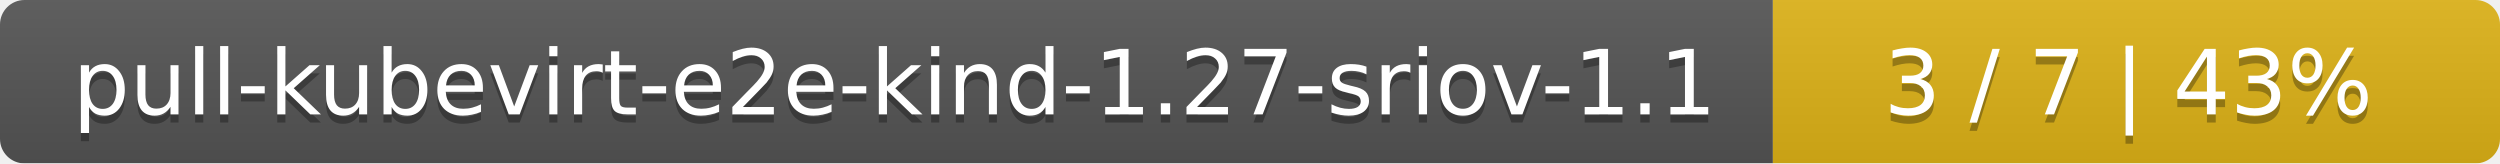
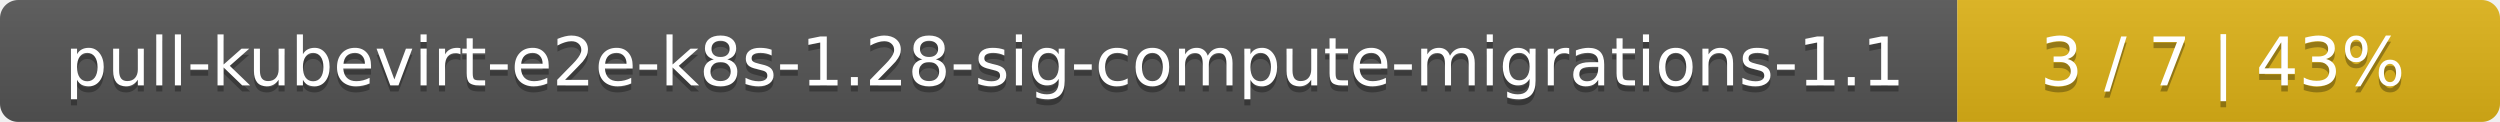
- <svg xmlns="http://www.w3.org/2000/svg" width="306" height="20">
+ <svg xmlns="http://www.w3.org/2000/svg" width="410" height="20">
  <linearGradient id="smooth" x2="0" y2="100%">
    <stop offset="0" stop-color="#bbb" stop-opacity=".1" />
    <stop offset="1" stop-opacity=".1" />
  </linearGradient>
  <mask id="round">
-     <rect width="306" height="20" rx="3" fill="#fff" />
+     <rect width="410" height="20" rx="3" fill="#fff" />
  </mask>
  <g mask="url(#round)">
-     <rect width="217" height="20" fill="#555" />
-     <rect x="217" width="89" height="20" fill="#dfb317" />
-     <rect width="306" height="20" fill="url(#smooth)" />
+     <rect width="321" height="20" fill="#555" />
+     <rect x="321" width="89" height="20" fill="#dfb317" />
+     <rect width="410" height="20" fill="url(#smooth)" />
  </g>
  <g fill="#fff" text-anchor="middle" font-family="DejaVu Sans,Verdana,Geneva,sans-serif" font-size="11">
-     <text x="109.5" y="15" fill="#010101" fill-opacity=".3">pull-kubevirt-e2e-kind-1.27-sriov-1.1</text>
-     <text x="109.5" y="14">pull-kubevirt-e2e-kind-1.27-sriov-1.1</text>
-     <text x="260.5" y="15" fill="#010101" fill-opacity=".3">3 / 7    |    43%</text>
-     <text x="260.5" y="14">3 / 7    |    43%</text>
+     <text x="161.5" y="15" fill="#010101" fill-opacity=".3">pull-kubevirt-e2e-k8s-1.28-sig-compute-migrations-1.1</text>
+     <text x="161.5" y="14">pull-kubevirt-e2e-k8s-1.28-sig-compute-migrations-1.1</text>
+     <text x="364.5" y="15" fill="#010101" fill-opacity=".3">3 / 7    |    43%</text>
+     <text x="364.5" y="14">3 / 7    |    43%</text>
  </g>
</svg>
